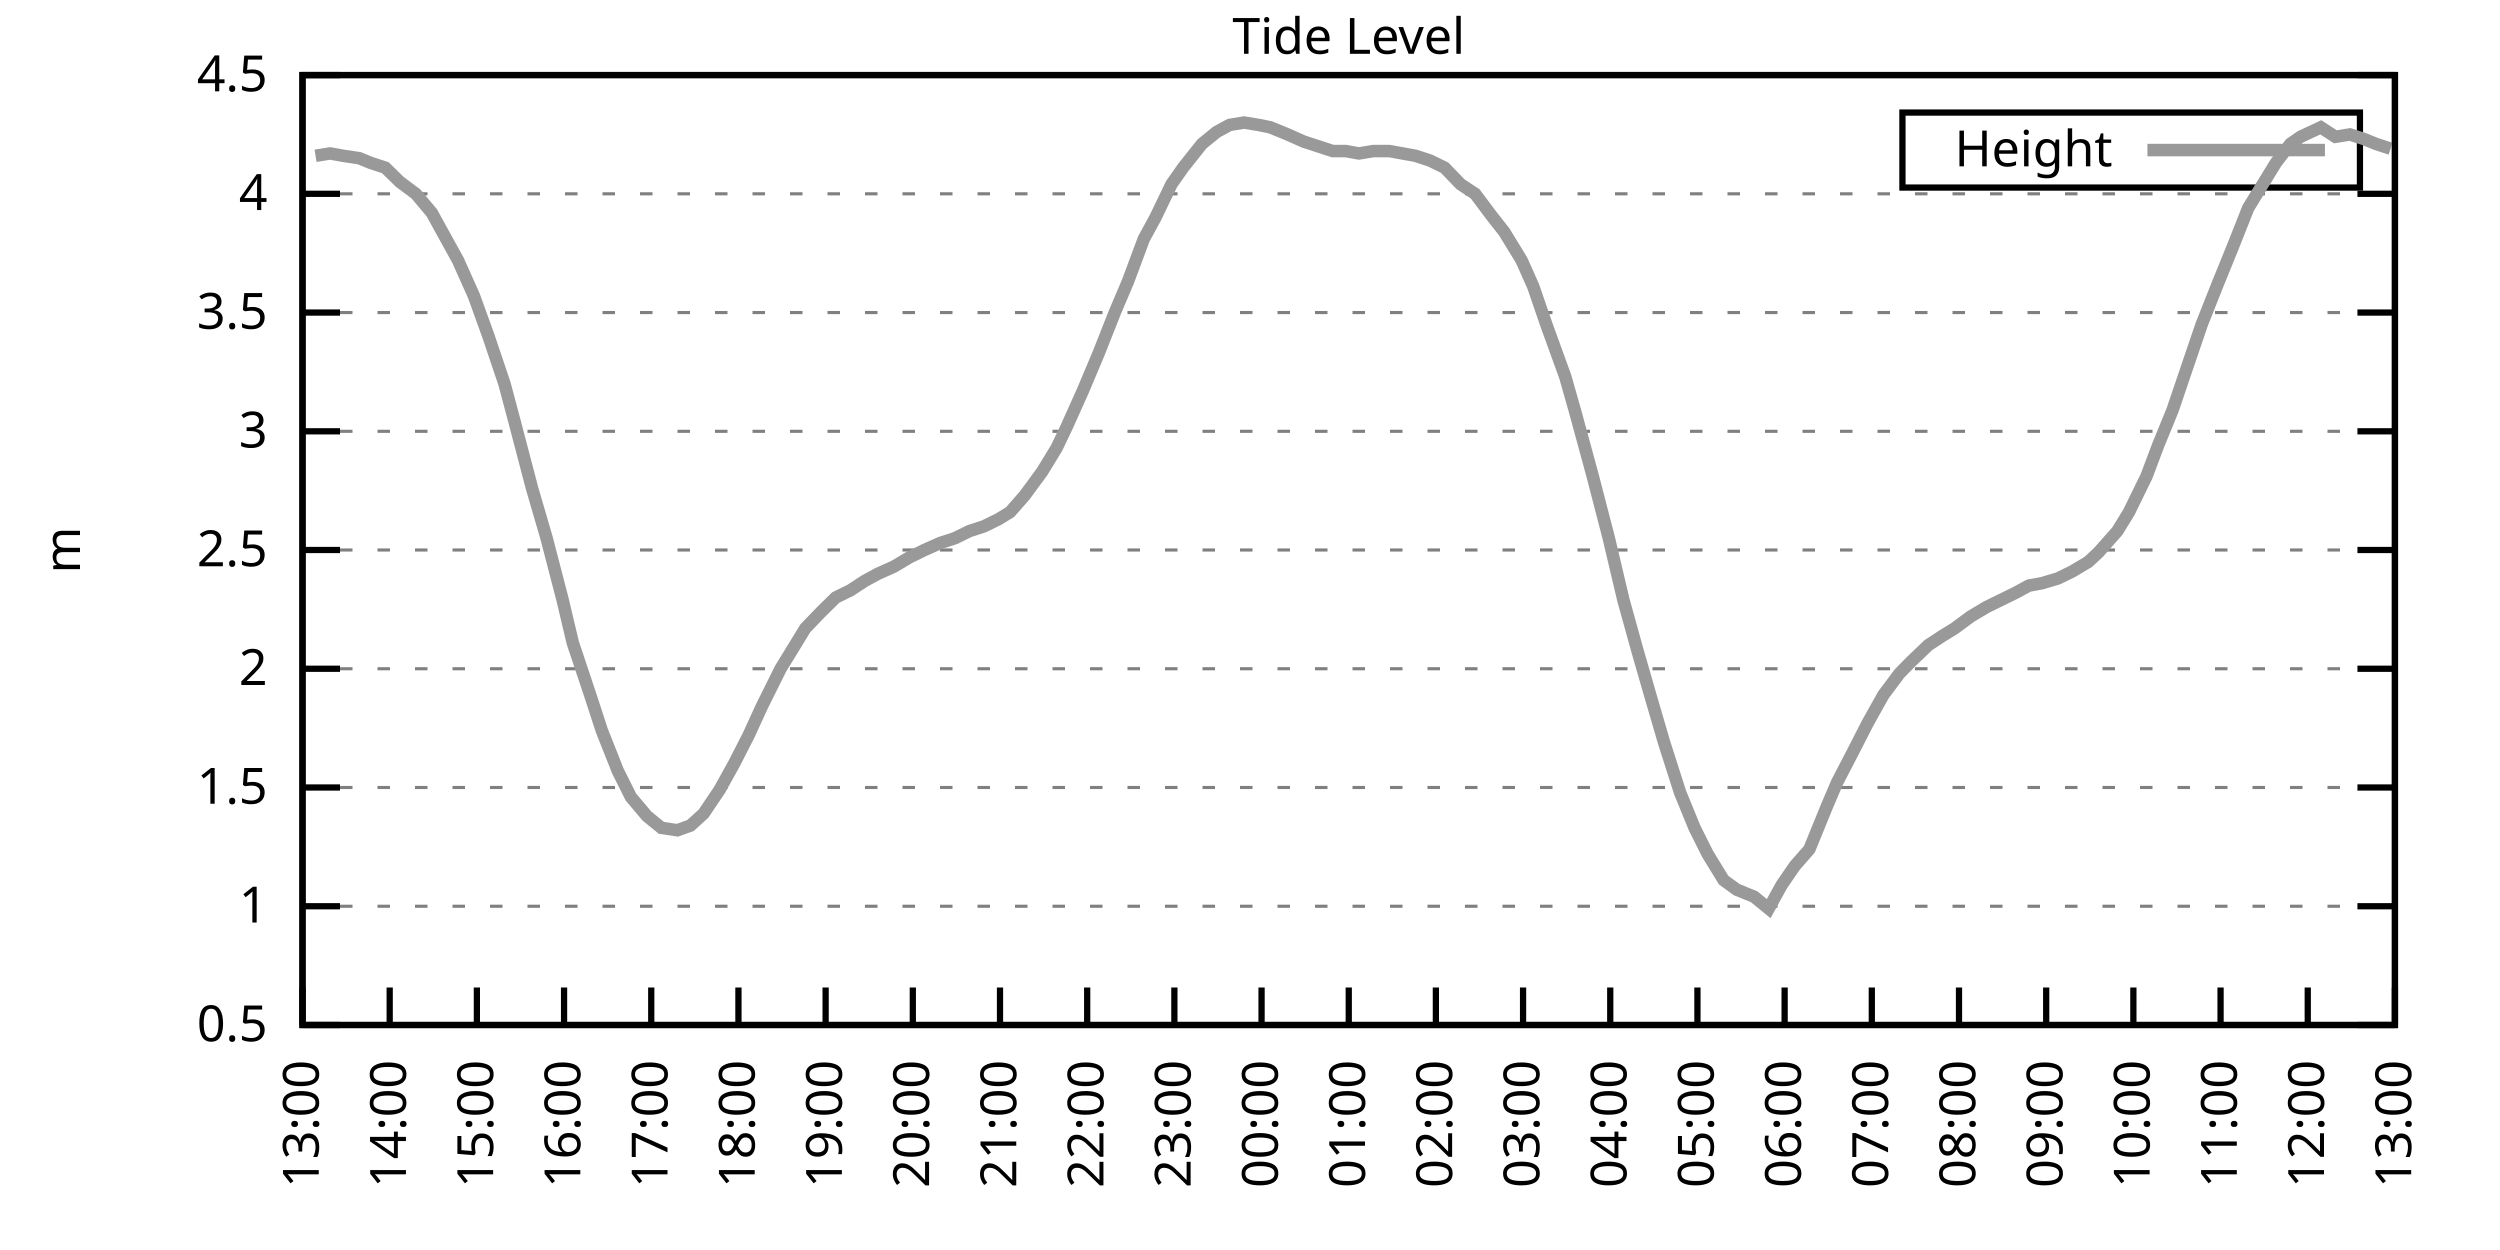
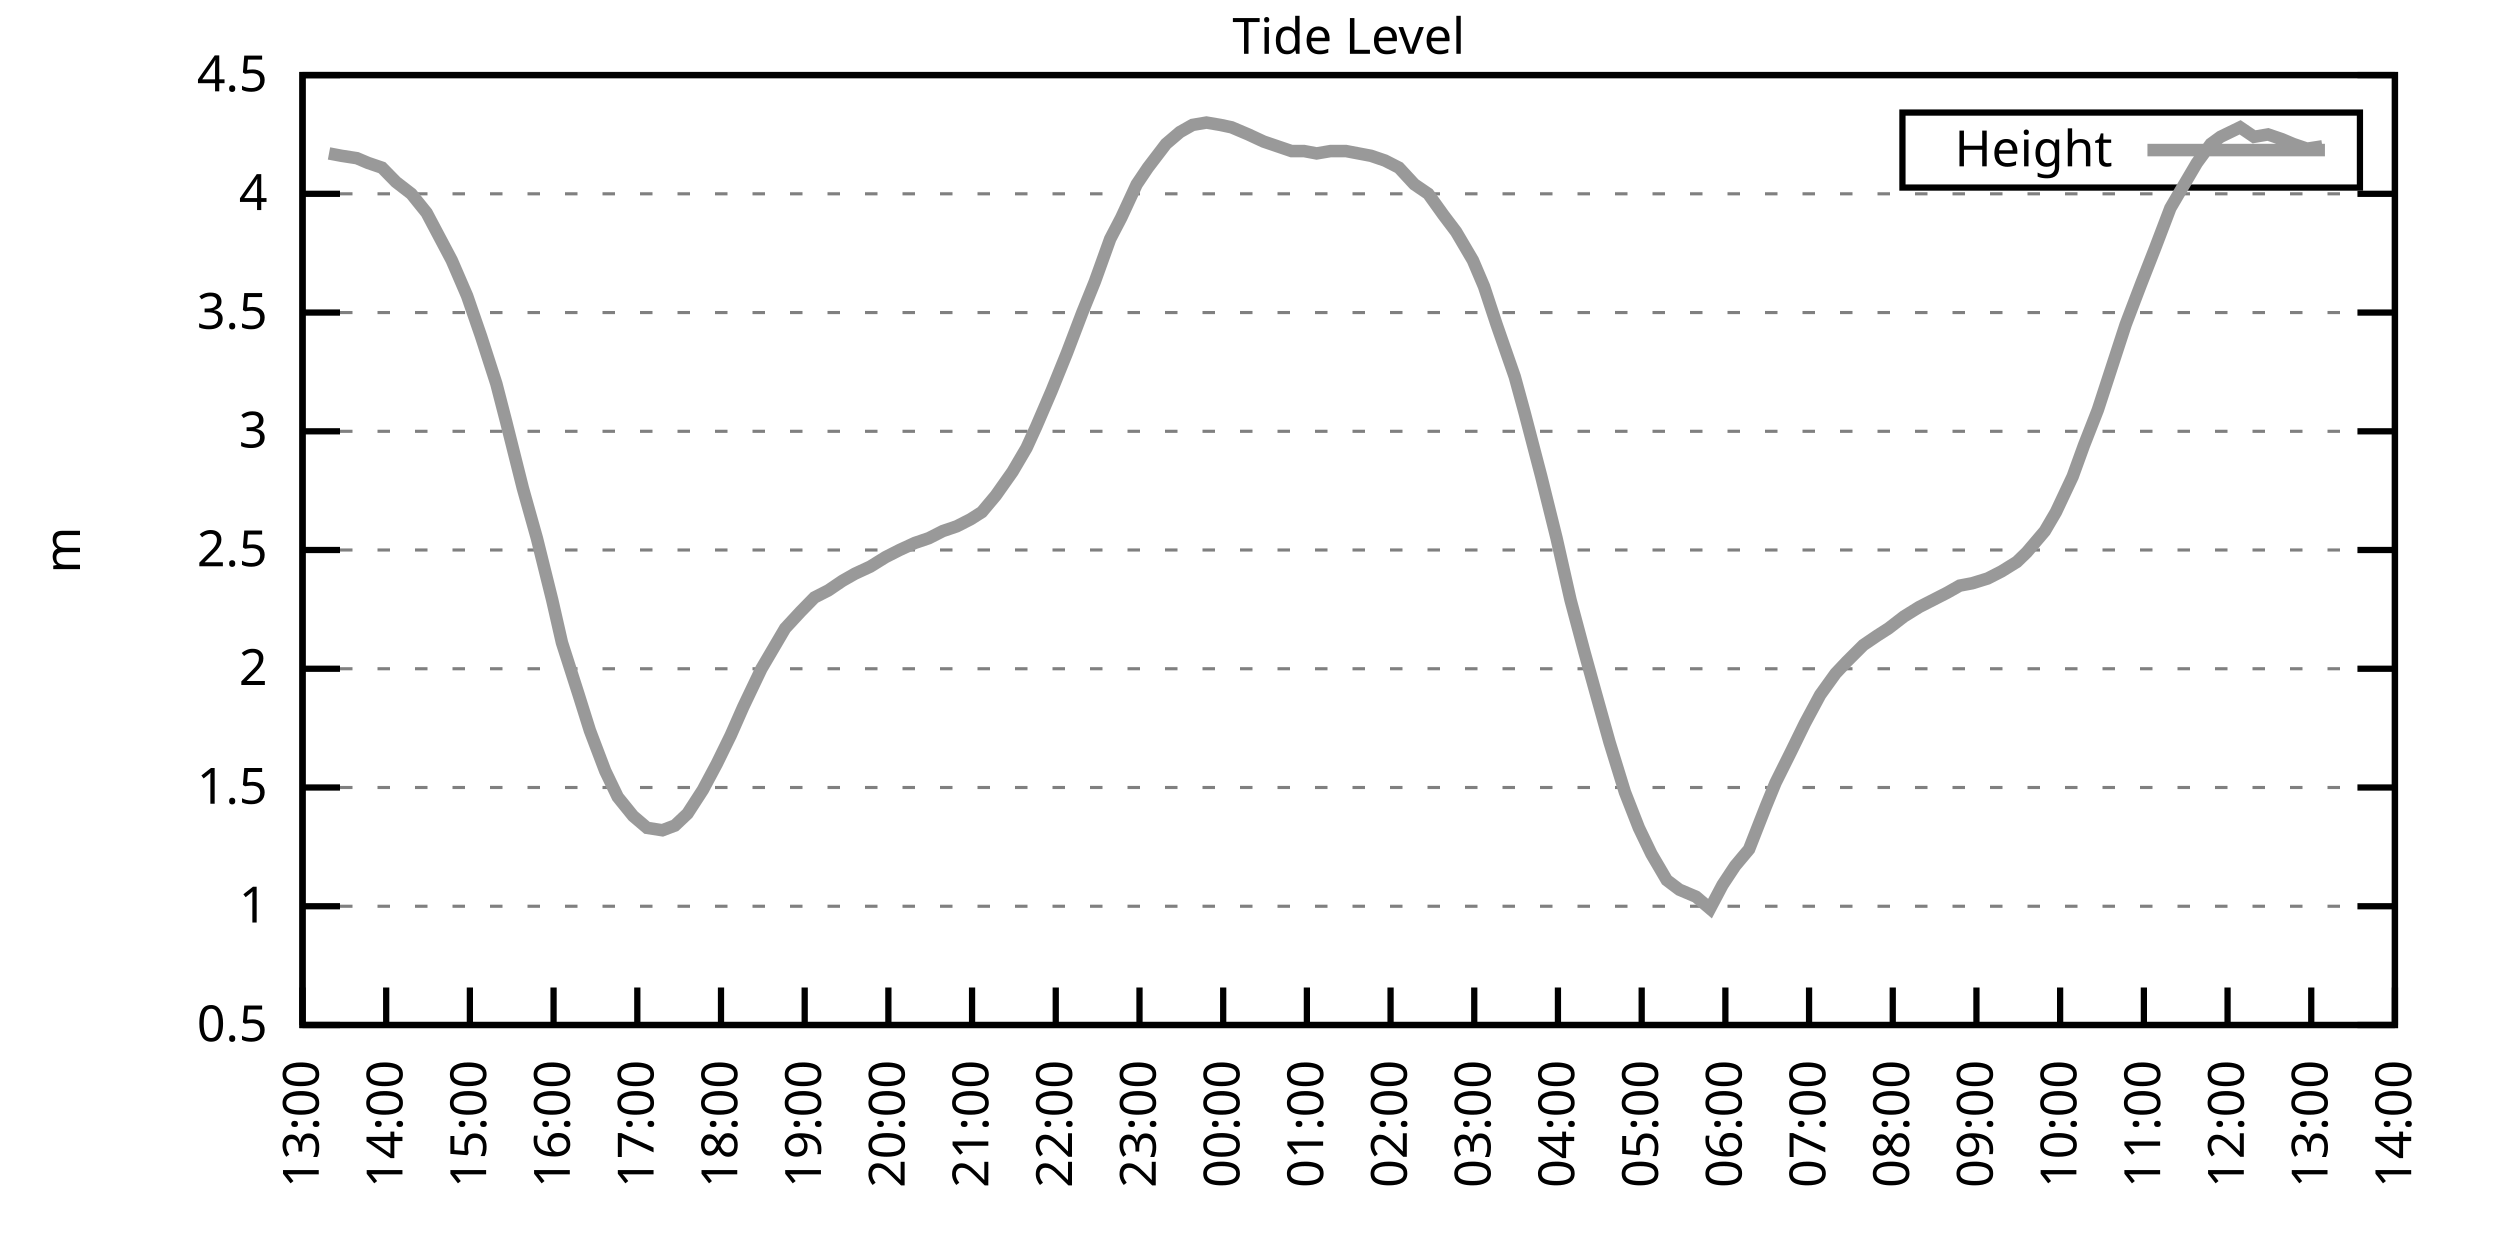
<svg xmlns="http://www.w3.org/2000/svg" xmlns:xlink="http://www.w3.org/1999/xlink" width="400" height="200" viewBox="0 0 400 200">
  <g id="gnuplot_canvas">
    <rect x="0" y="0" width="400" height="200" fill="none" />
    <defs>
      <circle id="gpDot" r="0.5" stroke-width="0.5" stroke="currentColor" />
      <path id="gpPt0" stroke-width="0.333" stroke="currentColor" d="M-1,0 h2 M0,-1 v2" />
      <path id="gpPt1" stroke-width="0.333" stroke="currentColor" d="M-1,-1 L1,1 M1,-1 L-1,1" />
      <path id="gpPt2" stroke-width="0.333" stroke="currentColor" d="M-1,0 L1,0 M0,-1 L0,1 M-1,-1 L1,1 M-1,1 L1,-1" />
      <rect id="gpPt3" stroke-width="0.333" stroke="currentColor" x="-1" y="-1" width="2" height="2" />
      <rect id="gpPt4" stroke-width="0.333" stroke="currentColor" fill="currentColor" x="-1" y="-1" width="2" height="2" />
      <circle id="gpPt5" stroke-width="0.333" stroke="currentColor" cx="0" cy="0" r="1" />
      <use xlink:href="#gpPt5" id="gpPt6" fill="currentColor" stroke="none" />
      <path id="gpPt7" stroke-width="0.333" stroke="currentColor" d="M0,-1.33 L-1.33,0.67 L1.33,0.67 z" />
      <use xlink:href="#gpPt7" id="gpPt8" fill="currentColor" stroke="none" />
      <use xlink:href="#gpPt7" id="gpPt9" stroke="currentColor" transform="rotate(180)" />
      <use xlink:href="#gpPt9" id="gpPt10" fill="currentColor" stroke="none" />
      <use xlink:href="#gpPt3" id="gpPt11" stroke="currentColor" transform="rotate(45)" />
      <use xlink:href="#gpPt11" id="gpPt12" fill="currentColor" stroke="none" />
      <path id="gpPt13" stroke-width="0.333" stroke="currentColor" d="M0,1.330 L1.265,0.411 L0.782,-1.067 L-0.782,-1.076 L-1.265,0.411 z" />
      <use xlink:href="#gpPt13" id="gpPt14" fill="currentColor" stroke="none" />
      <filter id="textbox" filterUnits="objectBoundingBox" x="0" y="0" height="1" width="1">
        <feFlood flood-color="white" flood-opacity="1" result="bgnd" />
        <feComposite in="SourceGraphic" in2="bgnd" operator="atop" />
      </filter>
      <filter id="greybox" filterUnits="objectBoundingBox" x="0" y="0" height="1" width="1">
        <feFlood flood-color="lightgrey" flood-opacity="1" result="grey" />
        <feComposite in="SourceGraphic" in2="grey" operator="atop" />
      </filter>
    </defs>
    <g fill="none" color="white" stroke="currentColor" stroke-width="1.00" stroke-linecap="butt" stroke-linejoin="miter">
</g>
    <g fill="none" color="black" stroke="currentColor" stroke-width="1.00" stroke-linecap="butt" stroke-linejoin="miter">
      <g stroke="none" shape-rendering="crispEdges">
        <polygon fill="rgb(255, 255, 255)" points="48.40,164.00 383.18,164.00 383.18,12.02 48.40,12.02 " />
      </g>
    </g>
    <g fill="none" color="black" stroke="currentColor" stroke-width="1.00" stroke-linecap="butt" stroke-linejoin="miter">
</g>
    <g fill="none" color="black" stroke="black" stroke-width="0.50" stroke-linecap="butt" stroke-linejoin="miter">
</g>
    <g fill="none" color="gray" stroke="currentColor" stroke-width="0.50" stroke-linecap="butt" stroke-linejoin="miter">
      <path stroke="gray" stroke-dasharray="2,4" class="gridline" d="M48.40,164.00 L383.19,164.00  " />
    </g>
    <g fill="none" color="gray" stroke="gray" stroke-width="1.00" stroke-linecap="butt" stroke-linejoin="miter">
</g>
    <g fill="none" color="black" stroke="currentColor" stroke-width="1.00" stroke-linecap="butt" stroke-linejoin="miter">
      <path stroke="black" d="M48.40,164.00 L54.40,164.00 M383.19,164.00 L377.19,164.00  " />
      <g transform="translate(42.80,166.60)" stroke="none" fill="black" font-family="Sans" font-size="8.00" text-anchor="end">
        <text>
          <tspan font-family="Sans"> 0.5</tspan>
        </text>
      </g>
    </g>
    <g fill="none" color="black" stroke="currentColor" stroke-width="1.00" stroke-linecap="butt" stroke-linejoin="miter">
</g>
    <g fill="none" color="black" stroke="black" stroke-width="0.50" stroke-linecap="butt" stroke-linejoin="miter">
</g>
    <g fill="none" color="gray" stroke="currentColor" stroke-width="0.50" stroke-linecap="butt" stroke-linejoin="miter">
      <path stroke="gray" stroke-dasharray="2,4" class="gridline" d="M48.40,145.00 L383.19,145.00  " />
    </g>
    <g fill="none" color="gray" stroke="gray" stroke-width="1.00" stroke-linecap="butt" stroke-linejoin="miter">
</g>
    <g fill="none" color="black" stroke="currentColor" stroke-width="1.00" stroke-linecap="butt" stroke-linejoin="miter">
      <path stroke="black" d="M48.40,145.00 L54.40,145.00 M383.19,145.00 L377.19,145.00  " />
      <g transform="translate(42.80,147.60)" stroke="none" fill="black" font-family="Sans" font-size="8.00" text-anchor="end">
        <text>
          <tspan font-family="Sans"> 1</tspan>
        </text>
      </g>
    </g>
    <g fill="none" color="black" stroke="currentColor" stroke-width="1.00" stroke-linecap="butt" stroke-linejoin="miter">
</g>
    <g fill="none" color="black" stroke="black" stroke-width="0.50" stroke-linecap="butt" stroke-linejoin="miter">
</g>
    <g fill="none" color="gray" stroke="currentColor" stroke-width="0.50" stroke-linecap="butt" stroke-linejoin="miter">
      <path stroke="gray" stroke-dasharray="2,4" class="gridline" d="M48.40,126.00 L383.19,126.00  " />
    </g>
    <g fill="none" color="gray" stroke="gray" stroke-width="1.00" stroke-linecap="butt" stroke-linejoin="miter">
</g>
    <g fill="none" color="black" stroke="currentColor" stroke-width="1.00" stroke-linecap="butt" stroke-linejoin="miter">
      <path stroke="black" d="M48.40,126.00 L54.40,126.00 M383.19,126.00 L377.19,126.00  " />
      <g transform="translate(42.80,128.60)" stroke="none" fill="black" font-family="Sans" font-size="8.00" text-anchor="end">
        <text>
          <tspan font-family="Sans"> 1.5</tspan>
        </text>
      </g>
    </g>
    <g fill="none" color="black" stroke="currentColor" stroke-width="1.00" stroke-linecap="butt" stroke-linejoin="miter">
</g>
    <g fill="none" color="black" stroke="black" stroke-width="0.50" stroke-linecap="butt" stroke-linejoin="miter">
</g>
    <g fill="none" color="gray" stroke="currentColor" stroke-width="0.50" stroke-linecap="butt" stroke-linejoin="miter">
      <path stroke="gray" stroke-dasharray="2,4" class="gridline" d="M48.40,107.00 L383.19,107.00  " />
    </g>
    <g fill="none" color="gray" stroke="gray" stroke-width="1.00" stroke-linecap="butt" stroke-linejoin="miter">
</g>
    <g fill="none" color="black" stroke="currentColor" stroke-width="1.00" stroke-linecap="butt" stroke-linejoin="miter">
      <path stroke="black" d="M48.40,107.00 L54.40,107.00 M383.19,107.00 L377.19,107.00  " />
      <g transform="translate(42.80,109.60)" stroke="none" fill="black" font-family="Sans" font-size="8.00" text-anchor="end">
        <text>
          <tspan font-family="Sans"> 2</tspan>
        </text>
      </g>
    </g>
    <g fill="none" color="black" stroke="currentColor" stroke-width="1.00" stroke-linecap="butt" stroke-linejoin="miter">
</g>
    <g fill="none" color="black" stroke="black" stroke-width="0.50" stroke-linecap="butt" stroke-linejoin="miter">
</g>
    <g fill="none" color="gray" stroke="currentColor" stroke-width="0.50" stroke-linecap="butt" stroke-linejoin="miter">
      <path stroke="gray" stroke-dasharray="2,4" class="gridline" d="M48.40,88.00 L383.19,88.00  " />
    </g>
    <g fill="none" color="gray" stroke="gray" stroke-width="1.00" stroke-linecap="butt" stroke-linejoin="miter">
</g>
    <g fill="none" color="black" stroke="currentColor" stroke-width="1.00" stroke-linecap="butt" stroke-linejoin="miter">
      <path stroke="black" d="M48.40,88.00 L54.40,88.00 M383.19,88.00 L377.19,88.00  " />
      <g transform="translate(42.80,90.60)" stroke="none" fill="black" font-family="Sans" font-size="8.00" text-anchor="end">
        <text>
          <tspan font-family="Sans"> 2.5</tspan>
        </text>
      </g>
    </g>
    <g fill="none" color="black" stroke="currentColor" stroke-width="1.00" stroke-linecap="butt" stroke-linejoin="miter">
</g>
    <g fill="none" color="black" stroke="black" stroke-width="0.50" stroke-linecap="butt" stroke-linejoin="miter">
</g>
    <g fill="none" color="gray" stroke="currentColor" stroke-width="0.50" stroke-linecap="butt" stroke-linejoin="miter">
      <path stroke="gray" stroke-dasharray="2,4" class="gridline" d="M48.40,69.01 L383.19,69.01  " />
    </g>
    <g fill="none" color="gray" stroke="gray" stroke-width="1.00" stroke-linecap="butt" stroke-linejoin="miter">
</g>
    <g fill="none" color="black" stroke="currentColor" stroke-width="1.00" stroke-linecap="butt" stroke-linejoin="miter">
      <path stroke="black" d="M48.40,69.01 L54.40,69.01 M383.19,69.01 L377.19,69.01  " />
      <g transform="translate(42.80,71.61)" stroke="none" fill="black" font-family="Sans" font-size="8.00" text-anchor="end">
        <text>
          <tspan font-family="Sans"> 3</tspan>
        </text>
      </g>
    </g>
    <g fill="none" color="black" stroke="currentColor" stroke-width="1.00" stroke-linecap="butt" stroke-linejoin="miter">
</g>
    <g fill="none" color="black" stroke="black" stroke-width="0.50" stroke-linecap="butt" stroke-linejoin="miter">
</g>
    <g fill="none" color="gray" stroke="currentColor" stroke-width="0.50" stroke-linecap="butt" stroke-linejoin="miter">
      <path stroke="gray" stroke-dasharray="2,4" class="gridline" d="M48.40,50.01 L383.19,50.01  " />
    </g>
    <g fill="none" color="gray" stroke="gray" stroke-width="1.00" stroke-linecap="butt" stroke-linejoin="miter">
</g>
    <g fill="none" color="black" stroke="currentColor" stroke-width="1.00" stroke-linecap="butt" stroke-linejoin="miter">
      <path stroke="black" d="M48.40,50.01 L54.40,50.01 M383.19,50.01 L377.19,50.01  " />
      <g transform="translate(42.80,52.61)" stroke="none" fill="black" font-family="Sans" font-size="8.00" text-anchor="end">
        <text>
          <tspan font-family="Sans"> 3.5</tspan>
        </text>
      </g>
    </g>
    <g fill="none" color="black" stroke="currentColor" stroke-width="1.00" stroke-linecap="butt" stroke-linejoin="miter">
</g>
    <g fill="none" color="black" stroke="black" stroke-width="0.50" stroke-linecap="butt" stroke-linejoin="miter">
</g>
    <g fill="none" color="gray" stroke="currentColor" stroke-width="0.50" stroke-linecap="butt" stroke-linejoin="miter">
      <path stroke="gray" stroke-dasharray="2,4" class="gridline" d="M48.40,31.01 L383.19,31.01  " />
    </g>
    <g fill="none" color="gray" stroke="gray" stroke-width="1.00" stroke-linecap="butt" stroke-linejoin="miter">
</g>
    <g fill="none" color="black" stroke="currentColor" stroke-width="1.00" stroke-linecap="butt" stroke-linejoin="miter">
      <path stroke="black" d="M48.40,31.01 L54.40,31.01 M383.19,31.01 L377.19,31.01  " />
      <g transform="translate(42.80,33.61)" stroke="none" fill="black" font-family="Sans" font-size="8.00" text-anchor="end">
        <text>
          <tspan font-family="Sans"> 4</tspan>
        </text>
      </g>
    </g>
    <g fill="none" color="black" stroke="currentColor" stroke-width="1.00" stroke-linecap="butt" stroke-linejoin="miter">
</g>
    <g fill="none" color="black" stroke="black" stroke-width="0.50" stroke-linecap="butt" stroke-linejoin="miter">
</g>
    <g fill="none" color="gray" stroke="currentColor" stroke-width="0.50" stroke-linecap="butt" stroke-linejoin="miter">
      <path stroke="gray" stroke-dasharray="2,4" class="gridline" d="M48.40,12.01 L383.19,12.01  " />
    </g>
    <g fill="none" color="gray" stroke="gray" stroke-width="1.00" stroke-linecap="butt" stroke-linejoin="miter">
</g>
    <g fill="none" color="black" stroke="currentColor" stroke-width="1.00" stroke-linecap="butt" stroke-linejoin="miter">
      <path stroke="black" d="M48.40,12.01 L54.40,12.01 M383.19,12.01 L377.19,12.01  " />
      <g transform="translate(42.80,14.61)" stroke="none" fill="black" font-family="Sans" font-size="8.00" text-anchor="end">
        <text>
          <tspan font-family="Sans"> 4.5</tspan>
        </text>
      </g>
    </g>
    <g fill="none" color="black" stroke="currentColor" stroke-width="1.00" stroke-linecap="butt" stroke-linejoin="miter">
      <path stroke="black" d="M48.40,164.00 L48.40,158.00  " />
      <g transform="translate(51.00,169.60) rotate(270.00)" stroke="none" fill="black" font-family="Sans" font-size="8.00" text-anchor="end">
        <text>
          <tspan font-family="Sans">13:00</tspan>
        </text>
      </g>
    </g>
    <g fill="none" color="black" stroke="currentColor" stroke-width="1.00" stroke-linecap="butt" stroke-linejoin="miter">
-       <path stroke="black" d="M62.35,164.00 L62.35,158.00  " />
-       <g transform="translate(64.95,169.60) rotate(270.00)" stroke="none" fill="black" font-family="Sans" font-size="8.00" text-anchor="end">
+       <path stroke="black" d="M61.79,164.00 L61.79,158.00  " />
+       <g transform="translate(64.39,169.60) rotate(270.00)" stroke="none" fill="black" font-family="Sans" font-size="8.00" text-anchor="end">
        <text>
          <tspan font-family="Sans">14:00</tspan>
        </text>
      </g>
    </g>
    <g fill="none" color="black" stroke="currentColor" stroke-width="1.00" stroke-linecap="butt" stroke-linejoin="miter">
-       <path stroke="black" d="M76.30,164.00 L76.30,158.00  " />
-       <g transform="translate(78.90,169.60) rotate(270.00)" stroke="none" fill="black" font-family="Sans" font-size="8.00" text-anchor="end">
+       <path stroke="black" d="M75.18,164.00 L75.18,158.00  " />
+       <g transform="translate(77.78,169.60) rotate(270.00)" stroke="none" fill="black" font-family="Sans" font-size="8.00" text-anchor="end">
        <text>
          <tspan font-family="Sans">15:00</tspan>
        </text>
      </g>
    </g>
    <g fill="none" color="black" stroke="currentColor" stroke-width="1.00" stroke-linecap="butt" stroke-linejoin="miter">
-       <path stroke="black" d="M90.25,164.00 L90.25,158.00  " />
-       <g transform="translate(92.85,169.60) rotate(270.00)" stroke="none" fill="black" font-family="Sans" font-size="8.00" text-anchor="end">
+       <path stroke="black" d="M88.57,164.00 L88.57,158.00  " />
+       <g transform="translate(91.17,169.60) rotate(270.00)" stroke="none" fill="black" font-family="Sans" font-size="8.00" text-anchor="end">
        <text>
          <tspan font-family="Sans">16:00</tspan>
        </text>
      </g>
    </g>
    <g fill="none" color="black" stroke="currentColor" stroke-width="1.00" stroke-linecap="butt" stroke-linejoin="miter">
-       <path stroke="black" d="M104.20,164.00 L104.20,158.00  " />
-       <g transform="translate(106.80,169.60) rotate(270.00)" stroke="none" fill="black" font-family="Sans" font-size="8.00" text-anchor="end">
+       <path stroke="black" d="M101.97,164.00 L101.97,158.00  " />
+       <g transform="translate(104.57,169.60) rotate(270.00)" stroke="none" fill="black" font-family="Sans" font-size="8.00" text-anchor="end">
        <text>
          <tspan font-family="Sans">17:00</tspan>
        </text>
      </g>
    </g>
    <g fill="none" color="black" stroke="currentColor" stroke-width="1.00" stroke-linecap="butt" stroke-linejoin="miter">
-       <path stroke="black" d="M118.15,164.00 L118.15,158.00  " />
-       <g transform="translate(120.75,169.60) rotate(270.00)" stroke="none" fill="black" font-family="Sans" font-size="8.00" text-anchor="end">
+       <path stroke="black" d="M115.36,164.00 L115.36,158.00  " />
+       <g transform="translate(117.96,169.60) rotate(270.00)" stroke="none" fill="black" font-family="Sans" font-size="8.00" text-anchor="end">
        <text>
          <tspan font-family="Sans">18:00</tspan>
        </text>
      </g>
    </g>
    <g fill="none" color="black" stroke="currentColor" stroke-width="1.00" stroke-linecap="butt" stroke-linejoin="miter">
-       <path stroke="black" d="M132.10,164.00 L132.10,158.00  " />
-       <g transform="translate(134.70,169.60) rotate(270.00)" stroke="none" fill="black" font-family="Sans" font-size="8.00" text-anchor="end">
+       <path stroke="black" d="M128.75,164.00 L128.75,158.00  " />
+       <g transform="translate(131.35,169.60) rotate(270.00)" stroke="none" fill="black" font-family="Sans" font-size="8.00" text-anchor="end">
        <text>
          <tspan font-family="Sans">19:00</tspan>
        </text>
      </g>
    </g>
    <g fill="none" color="black" stroke="currentColor" stroke-width="1.00" stroke-linecap="butt" stroke-linejoin="miter">
-       <path stroke="black" d="M146.05,164.00 L146.05,158.00  " />
-       <g transform="translate(148.65,169.60) rotate(270.00)" stroke="none" fill="black" font-family="Sans" font-size="8.00" text-anchor="end">
+       <path stroke="black" d="M142.14,164.00 L142.14,158.00  " />
+       <g transform="translate(144.74,169.60) rotate(270.00)" stroke="none" fill="black" font-family="Sans" font-size="8.00" text-anchor="end">
        <text>
          <tspan font-family="Sans">20:00</tspan>
        </text>
      </g>
    </g>
    <g fill="none" color="black" stroke="currentColor" stroke-width="1.00" stroke-linecap="butt" stroke-linejoin="miter">
-       <path stroke="black" d="M160.00,164.00 L160.00,158.00  " />
-       <g transform="translate(162.60,169.60) rotate(270.00)" stroke="none" fill="black" font-family="Sans" font-size="8.00" text-anchor="end">
+       <path stroke="black" d="M155.53,164.00 L155.53,158.00  " />
+       <g transform="translate(158.13,169.60) rotate(270.00)" stroke="none" fill="black" font-family="Sans" font-size="8.00" text-anchor="end">
        <text>
          <tspan font-family="Sans">21:00</tspan>
        </text>
      </g>
    </g>
    <g fill="none" color="black" stroke="currentColor" stroke-width="1.00" stroke-linecap="butt" stroke-linejoin="miter">
-       <path stroke="black" d="M173.95,164.00 L173.95,158.00  " />
-       <g transform="translate(176.55,169.60) rotate(270.00)" stroke="none" fill="black" font-family="Sans" font-size="8.00" text-anchor="end">
+       <path stroke="black" d="M168.92,164.00 L168.92,158.00  " />
+       <g transform="translate(171.52,169.60) rotate(270.00)" stroke="none" fill="black" font-family="Sans" font-size="8.00" text-anchor="end">
        <text>
          <tspan font-family="Sans">22:00</tspan>
        </text>
      </g>
    </g>
    <g fill="none" color="black" stroke="currentColor" stroke-width="1.00" stroke-linecap="butt" stroke-linejoin="miter">
-       <path stroke="black" d="M187.90,164.00 L187.90,158.00  " />
-       <g transform="translate(190.50,169.60) rotate(270.00)" stroke="none" fill="black" font-family="Sans" font-size="8.00" text-anchor="end">
+       <path stroke="black" d="M182.32,164.00 L182.32,158.00  " />
+       <g transform="translate(184.92,169.60) rotate(270.00)" stroke="none" fill="black" font-family="Sans" font-size="8.00" text-anchor="end">
        <text>
          <tspan font-family="Sans">23:00</tspan>
        </text>
      </g>
    </g>
    <g fill="none" color="black" stroke="currentColor" stroke-width="1.00" stroke-linecap="butt" stroke-linejoin="miter">
-       <path stroke="black" d="M201.85,164.00 L201.85,158.00  " />
-       <g transform="translate(204.45,169.60) rotate(270.00)" stroke="none" fill="black" font-family="Sans" font-size="8.00" text-anchor="end">
+       <path stroke="black" d="M195.71,164.00 L195.71,158.00  " />
+       <g transform="translate(198.31,169.60) rotate(270.00)" stroke="none" fill="black" font-family="Sans" font-size="8.00" text-anchor="end">
        <text>
          <tspan font-family="Sans">00:00</tspan>
        </text>
      </g>
    </g>
    <g fill="none" color="black" stroke="currentColor" stroke-width="1.00" stroke-linecap="butt" stroke-linejoin="miter">
-       <path stroke="black" d="M215.80,164.00 L215.80,158.00  " />
-       <g transform="translate(218.40,169.60) rotate(270.00)" stroke="none" fill="black" font-family="Sans" font-size="8.00" text-anchor="end">
+       <path stroke="black" d="M209.10,164.00 L209.10,158.00  " />
+       <g transform="translate(211.70,169.60) rotate(270.00)" stroke="none" fill="black" font-family="Sans" font-size="8.00" text-anchor="end">
        <text>
          <tspan font-family="Sans">01:00</tspan>
        </text>
      </g>
    </g>
    <g fill="none" color="black" stroke="currentColor" stroke-width="1.00" stroke-linecap="butt" stroke-linejoin="miter">
-       <path stroke="black" d="M229.74,164.00 L229.74,158.00  " />
-       <g transform="translate(232.34,169.60) rotate(270.00)" stroke="none" fill="black" font-family="Sans" font-size="8.00" text-anchor="end">
+       <path stroke="black" d="M222.49,164.00 L222.49,158.00  " />
+       <g transform="translate(225.09,169.60) rotate(270.00)" stroke="none" fill="black" font-family="Sans" font-size="8.00" text-anchor="end">
        <text>
          <tspan font-family="Sans">02:00</tspan>
        </text>
      </g>
    </g>
    <g fill="none" color="black" stroke="currentColor" stroke-width="1.00" stroke-linecap="butt" stroke-linejoin="miter">
-       <path stroke="black" d="M243.69,164.00 L243.69,158.00  " />
-       <g transform="translate(246.29,169.60) rotate(270.00)" stroke="none" fill="black" font-family="Sans" font-size="8.00" text-anchor="end">
+       <path stroke="black" d="M235.88,164.00 L235.88,158.00  " />
+       <g transform="translate(238.48,169.60) rotate(270.00)" stroke="none" fill="black" font-family="Sans" font-size="8.00" text-anchor="end">
        <text>
          <tspan font-family="Sans">03:00</tspan>
        </text>
      </g>
    </g>
    <g fill="none" color="black" stroke="currentColor" stroke-width="1.00" stroke-linecap="butt" stroke-linejoin="miter">
-       <path stroke="black" d="M257.64,164.00 L257.64,158.00  " />
-       <g transform="translate(260.24,169.60) rotate(270.00)" stroke="none" fill="black" font-family="Sans" font-size="8.00" text-anchor="end">
+       <path stroke="black" d="M249.27,164.00 L249.27,158.00  " />
+       <g transform="translate(251.87,169.60) rotate(270.00)" stroke="none" fill="black" font-family="Sans" font-size="8.00" text-anchor="end">
        <text>
          <tspan font-family="Sans">04:00</tspan>
        </text>
      </g>
    </g>
    <g fill="none" color="black" stroke="currentColor" stroke-width="1.00" stroke-linecap="butt" stroke-linejoin="miter">
-       <path stroke="black" d="M271.59,164.00 L271.59,158.00  " />
-       <g transform="translate(274.19,169.60) rotate(270.00)" stroke="none" fill="black" font-family="Sans" font-size="8.00" text-anchor="end">
+       <path stroke="black" d="M262.67,164.00 L262.67,158.00  " />
+       <g transform="translate(265.27,169.60) rotate(270.00)" stroke="none" fill="black" font-family="Sans" font-size="8.00" text-anchor="end">
        <text>
          <tspan font-family="Sans">05:00</tspan>
        </text>
      </g>
    </g>
    <g fill="none" color="black" stroke="currentColor" stroke-width="1.00" stroke-linecap="butt" stroke-linejoin="miter">
-       <path stroke="black" d="M285.54,164.00 L285.54,158.00  " />
-       <g transform="translate(288.14,169.60) rotate(270.00)" stroke="none" fill="black" font-family="Sans" font-size="8.00" text-anchor="end">
+       <path stroke="black" d="M276.06,164.00 L276.06,158.00  " />
+       <g transform="translate(278.66,169.60) rotate(270.00)" stroke="none" fill="black" font-family="Sans" font-size="8.00" text-anchor="end">
        <text>
          <tspan font-family="Sans">06:00</tspan>
        </text>
      </g>
    </g>
    <g fill="none" color="black" stroke="currentColor" stroke-width="1.00" stroke-linecap="butt" stroke-linejoin="miter">
-       <path stroke="black" d="M299.49,164.00 L299.49,158.00  " />
-       <g transform="translate(302.09,169.60) rotate(270.00)" stroke="none" fill="black" font-family="Sans" font-size="8.00" text-anchor="end">
+       <path stroke="black" d="M289.45,164.00 L289.45,158.00  " />
+       <g transform="translate(292.05,169.60) rotate(270.00)" stroke="none" fill="black" font-family="Sans" font-size="8.00" text-anchor="end">
        <text>
          <tspan font-family="Sans">07:00</tspan>
        </text>
      </g>
    </g>
    <g fill="none" color="black" stroke="currentColor" stroke-width="1.00" stroke-linecap="butt" stroke-linejoin="miter">
-       <path stroke="black" d="M313.44,164.00 L313.44,158.00  " />
-       <g transform="translate(316.04,169.60) rotate(270.00)" stroke="none" fill="black" font-family="Sans" font-size="8.00" text-anchor="end">
+       <path stroke="black" d="M302.84,164.00 L302.84,158.00  " />
+       <g transform="translate(305.44,169.60) rotate(270.00)" stroke="none" fill="black" font-family="Sans" font-size="8.00" text-anchor="end">
        <text>
          <tspan font-family="Sans">08:00</tspan>
        </text>
      </g>
    </g>
    <g fill="none" color="black" stroke="currentColor" stroke-width="1.00" stroke-linecap="butt" stroke-linejoin="miter">
-       <path stroke="black" d="M327.39,164.00 L327.39,158.00  " />
-       <g transform="translate(329.99,169.60) rotate(270.00)" stroke="none" fill="black" font-family="Sans" font-size="8.00" text-anchor="end">
+       <path stroke="black" d="M316.23,164.00 L316.23,158.00  " />
+       <g transform="translate(318.83,169.60) rotate(270.00)" stroke="none" fill="black" font-family="Sans" font-size="8.00" text-anchor="end">
        <text>
          <tspan font-family="Sans">09:00</tspan>
        </text>
      </g>
    </g>
    <g fill="none" color="black" stroke="currentColor" stroke-width="1.00" stroke-linecap="butt" stroke-linejoin="miter">
-       <path stroke="black" d="M341.34,164.00 L341.34,158.00  " />
-       <g transform="translate(343.94,169.60) rotate(270.00)" stroke="none" fill="black" font-family="Sans" font-size="8.00" text-anchor="end">
+       <path stroke="black" d="M329.62,164.00 L329.62,158.00  " />
+       <g transform="translate(332.22,169.60) rotate(270.00)" stroke="none" fill="black" font-family="Sans" font-size="8.00" text-anchor="end">
        <text>
          <tspan font-family="Sans">10:00</tspan>
        </text>
      </g>
    </g>
    <g fill="none" color="black" stroke="currentColor" stroke-width="1.00" stroke-linecap="butt" stroke-linejoin="miter">
-       <path stroke="black" d="M355.29,164.00 L355.29,158.00  " />
-       <g transform="translate(357.89,169.60) rotate(270.00)" stroke="none" fill="black" font-family="Sans" font-size="8.00" text-anchor="end">
+       <path stroke="black" d="M343.02,164.00 L343.02,158.00  " />
+       <g transform="translate(345.62,169.60) rotate(270.00)" stroke="none" fill="black" font-family="Sans" font-size="8.00" text-anchor="end">
        <text>
          <tspan font-family="Sans">11:00</tspan>
        </text>
      </g>
    </g>
    <g fill="none" color="black" stroke="currentColor" stroke-width="1.00" stroke-linecap="butt" stroke-linejoin="miter">
-       <path stroke="black" d="M369.24,164.00 L369.24,158.00  " />
-       <g transform="translate(371.84,169.60) rotate(270.00)" stroke="none" fill="black" font-family="Sans" font-size="8.00" text-anchor="end">
+       <path stroke="black" d="M356.41,164.00 L356.41,158.00  " />
+       <g transform="translate(359.01,169.60) rotate(270.00)" stroke="none" fill="black" font-family="Sans" font-size="8.00" text-anchor="end">
        <text>
          <tspan font-family="Sans">12:00</tspan>
+         </text>
+       </g>
+     </g>
+     <g fill="none" color="black" stroke="currentColor" stroke-width="1.00" stroke-linecap="butt" stroke-linejoin="miter">
+       <path stroke="black" d="M369.80,164.00 L369.80,158.00  " />
+       <g transform="translate(372.40,169.60) rotate(270.00)" stroke="none" fill="black" font-family="Sans" font-size="8.00" text-anchor="end">
+         <text>
+           <tspan font-family="Sans">13:00</tspan>
        </text>
      </g>
    </g>
    <g fill="none" color="black" stroke="currentColor" stroke-width="1.00" stroke-linecap="butt" stroke-linejoin="miter">
      <path stroke="black" d="M383.19,164.00 L383.19,158.00  " />
      <g transform="translate(385.79,169.60) rotate(270.00)" stroke="none" fill="black" font-family="Sans" font-size="8.00" text-anchor="end">
        <text>
-           <tspan font-family="Sans">13:00</tspan>
+           <tspan font-family="Sans">14:00</tspan>
        </text>
      </g>
    </g>
    <g fill="none" color="black" stroke="currentColor" stroke-width="1.00" stroke-linecap="butt" stroke-linejoin="miter">
</g>
    <g fill="none" color="black" stroke="currentColor" stroke-width="1.00" stroke-linecap="butt" stroke-linejoin="miter">
      <path stroke="black" d="M48.40,12.01 L48.40,164.00 L383.19,164.00 L383.19,12.01 L48.40,12.01 Z  " />
    </g>
    <g fill="none" color="black" stroke="currentColor" stroke-width="1.00" stroke-linecap="butt" stroke-linejoin="miter">
</g>
    <g fill="none" color="black" stroke="currentColor" stroke-width="1.00" stroke-linecap="butt" stroke-linejoin="miter">
      <path stroke="black" d="M304.39,30.01 L304.39,18.01 L377.59,18.01 L377.59,30.01 L304.39,30.01 Z  " />
    </g>
    <g id="Tide_level_plot_1">
      <g fill="none" color="white" stroke="black" stroke-width="2.00" stroke-linecap="butt" stroke-linejoin="miter">
</g>
      <g fill="none" color="black" stroke="currentColor" stroke-width="2.00" stroke-linecap="butt" stroke-linejoin="miter">
        <g transform="translate(337.99,26.61)" stroke="none" fill="black" font-family="Sans" font-size="8.00" text-anchor="end">
          <text>
            <tspan font-family="Sans">Height</tspan>
          </text>
        </g>
      </g>
      <g fill="none" color="black" stroke="currentColor" stroke-width="2.00" stroke-linecap="butt" stroke-linejoin="miter">
-         <path stroke="rgb(153, 153, 153)" d="M343.59,24.01 L371.99,24.01 M50.49,24.93 L52.82,24.55 L54.91,24.93 L57.47,25.31 L59.33,26.07 L61.65,26.83   L63.98,29.11 L66.53,31.01 L69.09,34.05 L71.18,37.85 L73.28,41.65 L75.83,47.35 L78.16,53.81 L80.72,61.41   L82.34,67.49 L85.13,78.13 L87.46,86.11 L90.02,95.98 L91.64,102.82 L94.43,111.18 L96.29,116.88 L98.85,123.34   L100.94,127.52 L103.50,130.56 L105.83,132.46 L108.38,132.84 L110.48,132.08 L112.57,130.18 L115.13,126.38 L117.45,122.20   L119.78,117.64 L121.87,113.08 L124.89,107.00 L127.22,103.20 L128.84,100.54 L131.40,97.88 L133.72,95.60 L136.05,94.46   L138.37,92.94 L140.47,91.80 L143.02,90.66 L145.58,89.14 L147.91,88.00 L150.46,86.87 L152.79,86.11 L155.11,84.97   L157.44,84.21 L159.76,83.07 L161.62,81.93 L163.95,79.27 L166.74,75.47 L169.06,71.67 L170.69,68.25 L173.25,62.55   L175.81,56.47 L178.36,50.01 L180.46,45.07 L183.01,38.23 L184.87,34.81 L187.43,29.49 L189.29,26.83 L192.31,23.03   L194.64,21.13 L196.73,19.99 L199.06,19.61 L201.38,19.99 L203.24,20.37 L206.03,21.51 L208.59,22.65 L210.91,23.41   L213.24,24.17 L215.33,24.17 L217.42,24.55 L219.75,24.17 L222.30,24.17 L224.40,24.55 L226.49,24.93 L228.81,25.69   L231.14,26.83 L233.70,29.49 L236.02,31.01 L238.58,34.43 L240.67,37.09 L243.46,41.65 L245.32,45.83 L247.41,51.91   L250.44,60.27 L252.06,65.97 L254.85,76.23 L257.41,86.11 L259.74,95.98 L262.06,104.34 L263.92,110.80 L266.25,118.78   L268.80,126.76 L271.13,132.46 L273.22,136.64 L275.78,140.82 L277.87,142.34 L280.66,143.48 L282.99,145.38 L285.08,141.58   L287.17,138.54 L289.50,135.88 L292.29,129.04 L293.91,125.24 L296.47,120.30 L298.80,115.74 L301.35,111.18 L303.91,107.76   L305.77,105.86 L308.56,103.20 L310.88,101.68 L312.74,100.54 L315.30,98.64 L317.86,97.12 L320.18,95.98 L322.51,94.84   L324.60,93.70 L326.69,93.32 L329.25,92.56 L331.58,91.42 L334.13,89.90 L335.76,88.38 L338.78,84.97 L340.64,81.93   L343.43,76.23 L345.29,71.29 L347.62,65.59 L349.94,58.75 L352.27,51.91 L354.83,45.45 L357.15,39.75 L359.71,33.29   L361.57,30.25 L364.13,26.07 L366.45,23.03 L368.08,21.89 L371.33,20.37 L373.66,21.89 L375.98,21.51 L378.31,22.27   L380.17,23.03 L382.49,23.79  " />
+         <path stroke="rgb(153, 153, 153)" d="M343.59,24.01 L371.99,24.01 M52.64,24.55 L54.65,24.93 L57.10,25.31 L58.89,26.07 L61.12,26.83 L63.35,29.11   L65.81,31.01 L68.26,34.05 L70.27,37.85 L72.28,41.65 L74.74,47.35 L76.97,53.81 L79.42,61.41 L80.99,67.49   L83.66,78.13 L85.90,86.11 L88.35,95.98 L89.91,102.82 L92.59,111.18 L94.38,116.88 L96.83,123.34 L98.84,127.52   L101.30,130.56 L103.53,132.46 L105.98,132.84 L107.99,132.08 L110.00,130.18 L112.46,126.38 L114.69,122.20 L116.92,117.64   L118.93,113.08 L121.83,107.00 L124.06,103.20 L125.62,100.54 L128.08,97.88 L130.31,95.60 L132.54,94.46 L134.78,92.94   L136.78,91.80 L139.24,90.66 L141.69,89.14 L143.93,88.00 L146.38,86.87 L148.61,86.11 L150.85,84.97 L153.08,84.21   L155.31,83.07 L157.10,81.93 L159.33,79.27 L162.01,75.47 L164.24,71.67 L165.80,68.25 L168.25,62.55 L170.71,56.47   L173.17,50.01 L175.17,45.07 L177.63,38.23 L179.41,34.81 L181.87,29.49 L183.66,26.83 L186.56,23.03 L188.79,21.13   L190.80,19.99 L193.03,19.61 L195.26,19.99 L197.05,20.37 L199.73,21.51 L202.18,22.65 L204.41,23.41 L206.64,24.17   L208.65,24.17 L210.66,24.55 L212.89,24.17 L215.35,24.17 L217.36,24.55 L219.37,24.93 L221.60,25.69 L223.83,26.83   L226.29,29.49 L228.52,31.01 L230.97,34.43 L232.98,37.09 L235.66,41.65 L237.44,45.83 L239.45,51.91 L242.36,60.27   L243.92,65.97 L246.60,76.23 L249.05,86.11 L251.28,95.98 L253.51,104.34 L255.30,110.80 L257.53,118.78 L259.99,126.76   L262.22,132.46 L264.23,136.64 L266.68,140.82 L268.69,142.34 L271.37,143.48 L273.60,145.38 L275.61,141.58 L277.62,138.54   L279.85,135.88 L282.53,129.04 L284.09,125.24 L286.55,120.30 L288.78,115.74 L291.23,111.18 L293.69,107.76 L295.48,105.86   L298.15,103.20 L300.39,101.68 L302.17,100.54 L304.63,98.64 L307.08,97.12 L309.31,95.98 L311.54,94.84 L313.55,93.70   L315.56,93.32 L318.02,92.56 L320.25,91.42 L322.70,89.90 L324.27,88.38 L327.17,84.97 L328.95,81.93 L331.63,76.23   L333.42,71.29 L335.65,65.59 L337.88,58.75 L340.11,51.91 L342.57,45.45 L344.80,39.75 L347.26,33.29 L349.04,30.25   L351.50,26.07 L353.73,23.03 L355.29,21.89 L358.42,20.37 L360.65,21.89 L362.88,21.51 L365.11,22.27 L366.90,23.03   L369.13,23.79 L371.58,23.41  " />
      </g>
    </g>
    <g fill="none" color="black" stroke="currentColor" stroke-width="2.00" stroke-linecap="butt" stroke-linejoin="miter">
</g>
    <g fill="none" color="black" stroke="black" stroke-width="1.00" stroke-linecap="butt" stroke-linejoin="miter">
</g>
    <g fill="none" color="black" stroke="currentColor" stroke-width="1.00" stroke-linecap="butt" stroke-linejoin="miter">
      <path stroke="black" d="M48.40,12.01 L48.40,164.00 L383.19,164.00 L383.19,12.01 L48.40,12.01 Z  " />
      <g transform="translate(12.80,88.01) rotate(270.00)" stroke="none" fill="black" font-family="Sans" font-size="8.00" text-anchor="middle">
        <text>
          <tspan font-family="Sans">m</tspan>
        </text>
      </g>
    </g>
    <g fill="none" color="black" stroke="currentColor" stroke-width="1.00" stroke-linecap="butt" stroke-linejoin="miter">
</g>
    <g fill="none" color="black" stroke="currentColor" stroke-width="1.00" stroke-linecap="butt" stroke-linejoin="miter">
      <g transform="translate(215.79,8.61)" stroke="none" fill="black" font-family="Sans" font-size="8.00" text-anchor="middle">
        <text>
          <tspan font-family="Sans">Tide Level</tspan>
        </text>
      </g>
    </g>
    <g fill="none" color="black" stroke="currentColor" stroke-width="1.00" stroke-linecap="butt" stroke-linejoin="miter">
</g>
  </g>
</svg>
